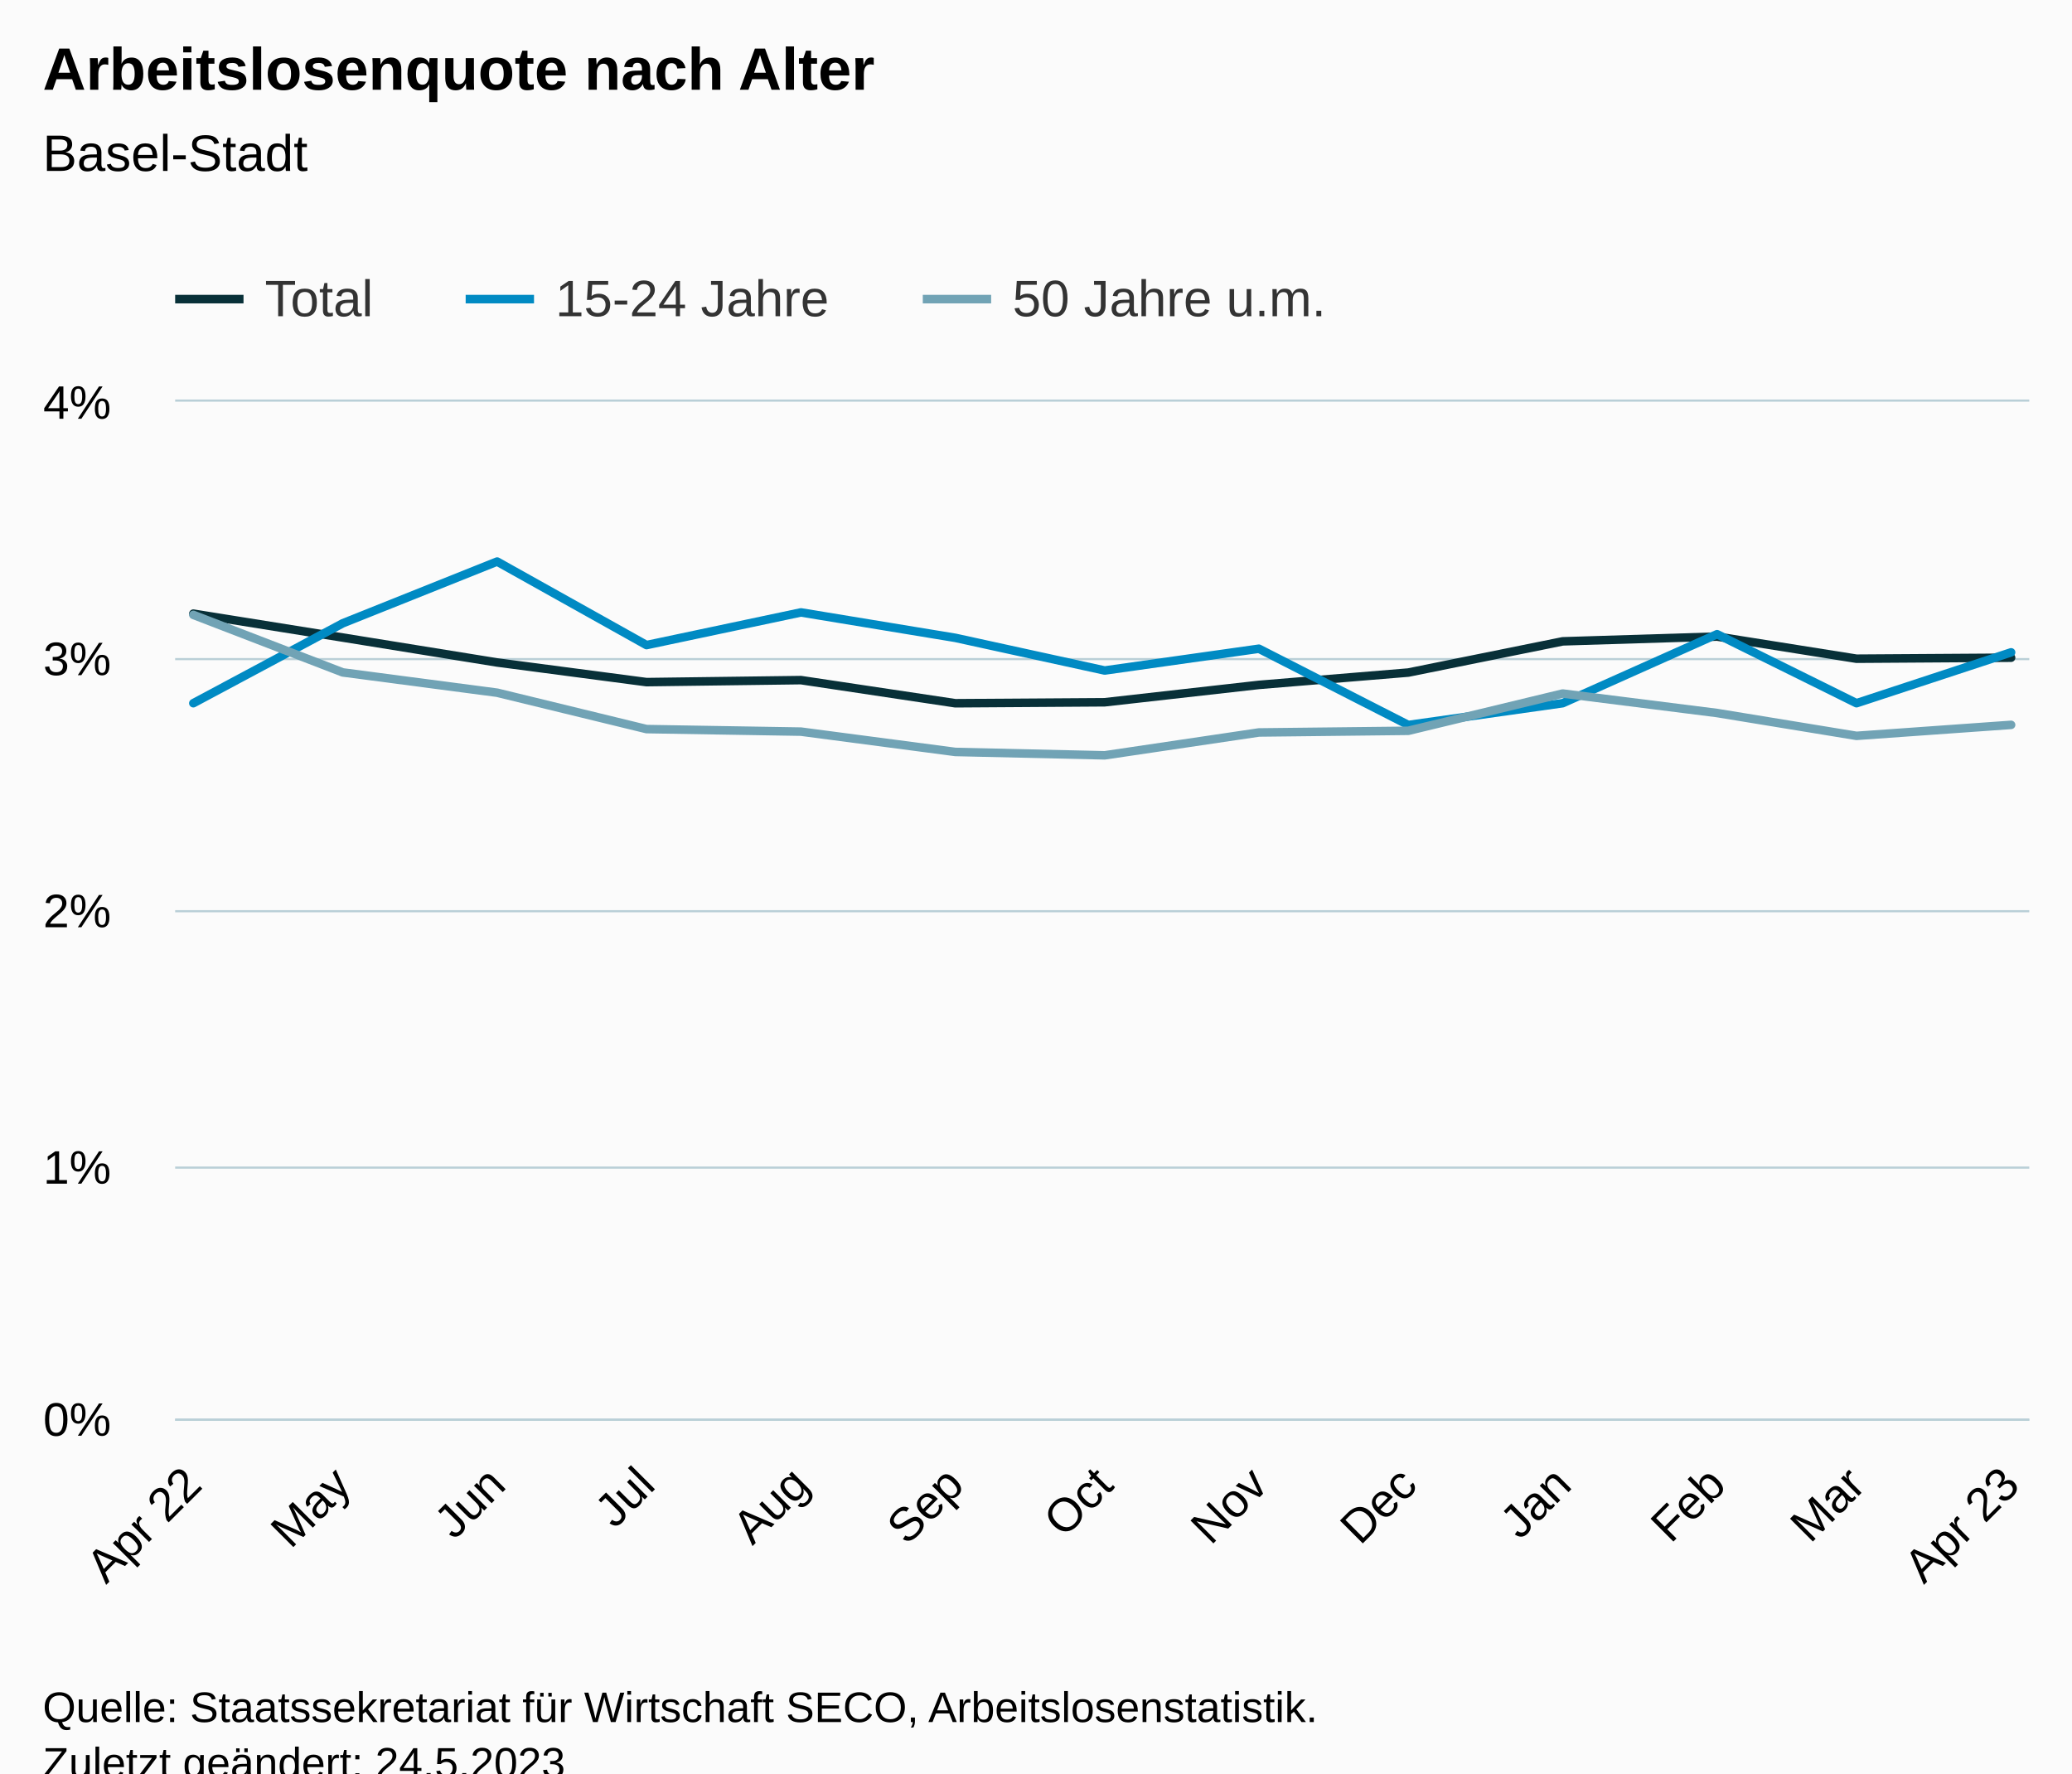
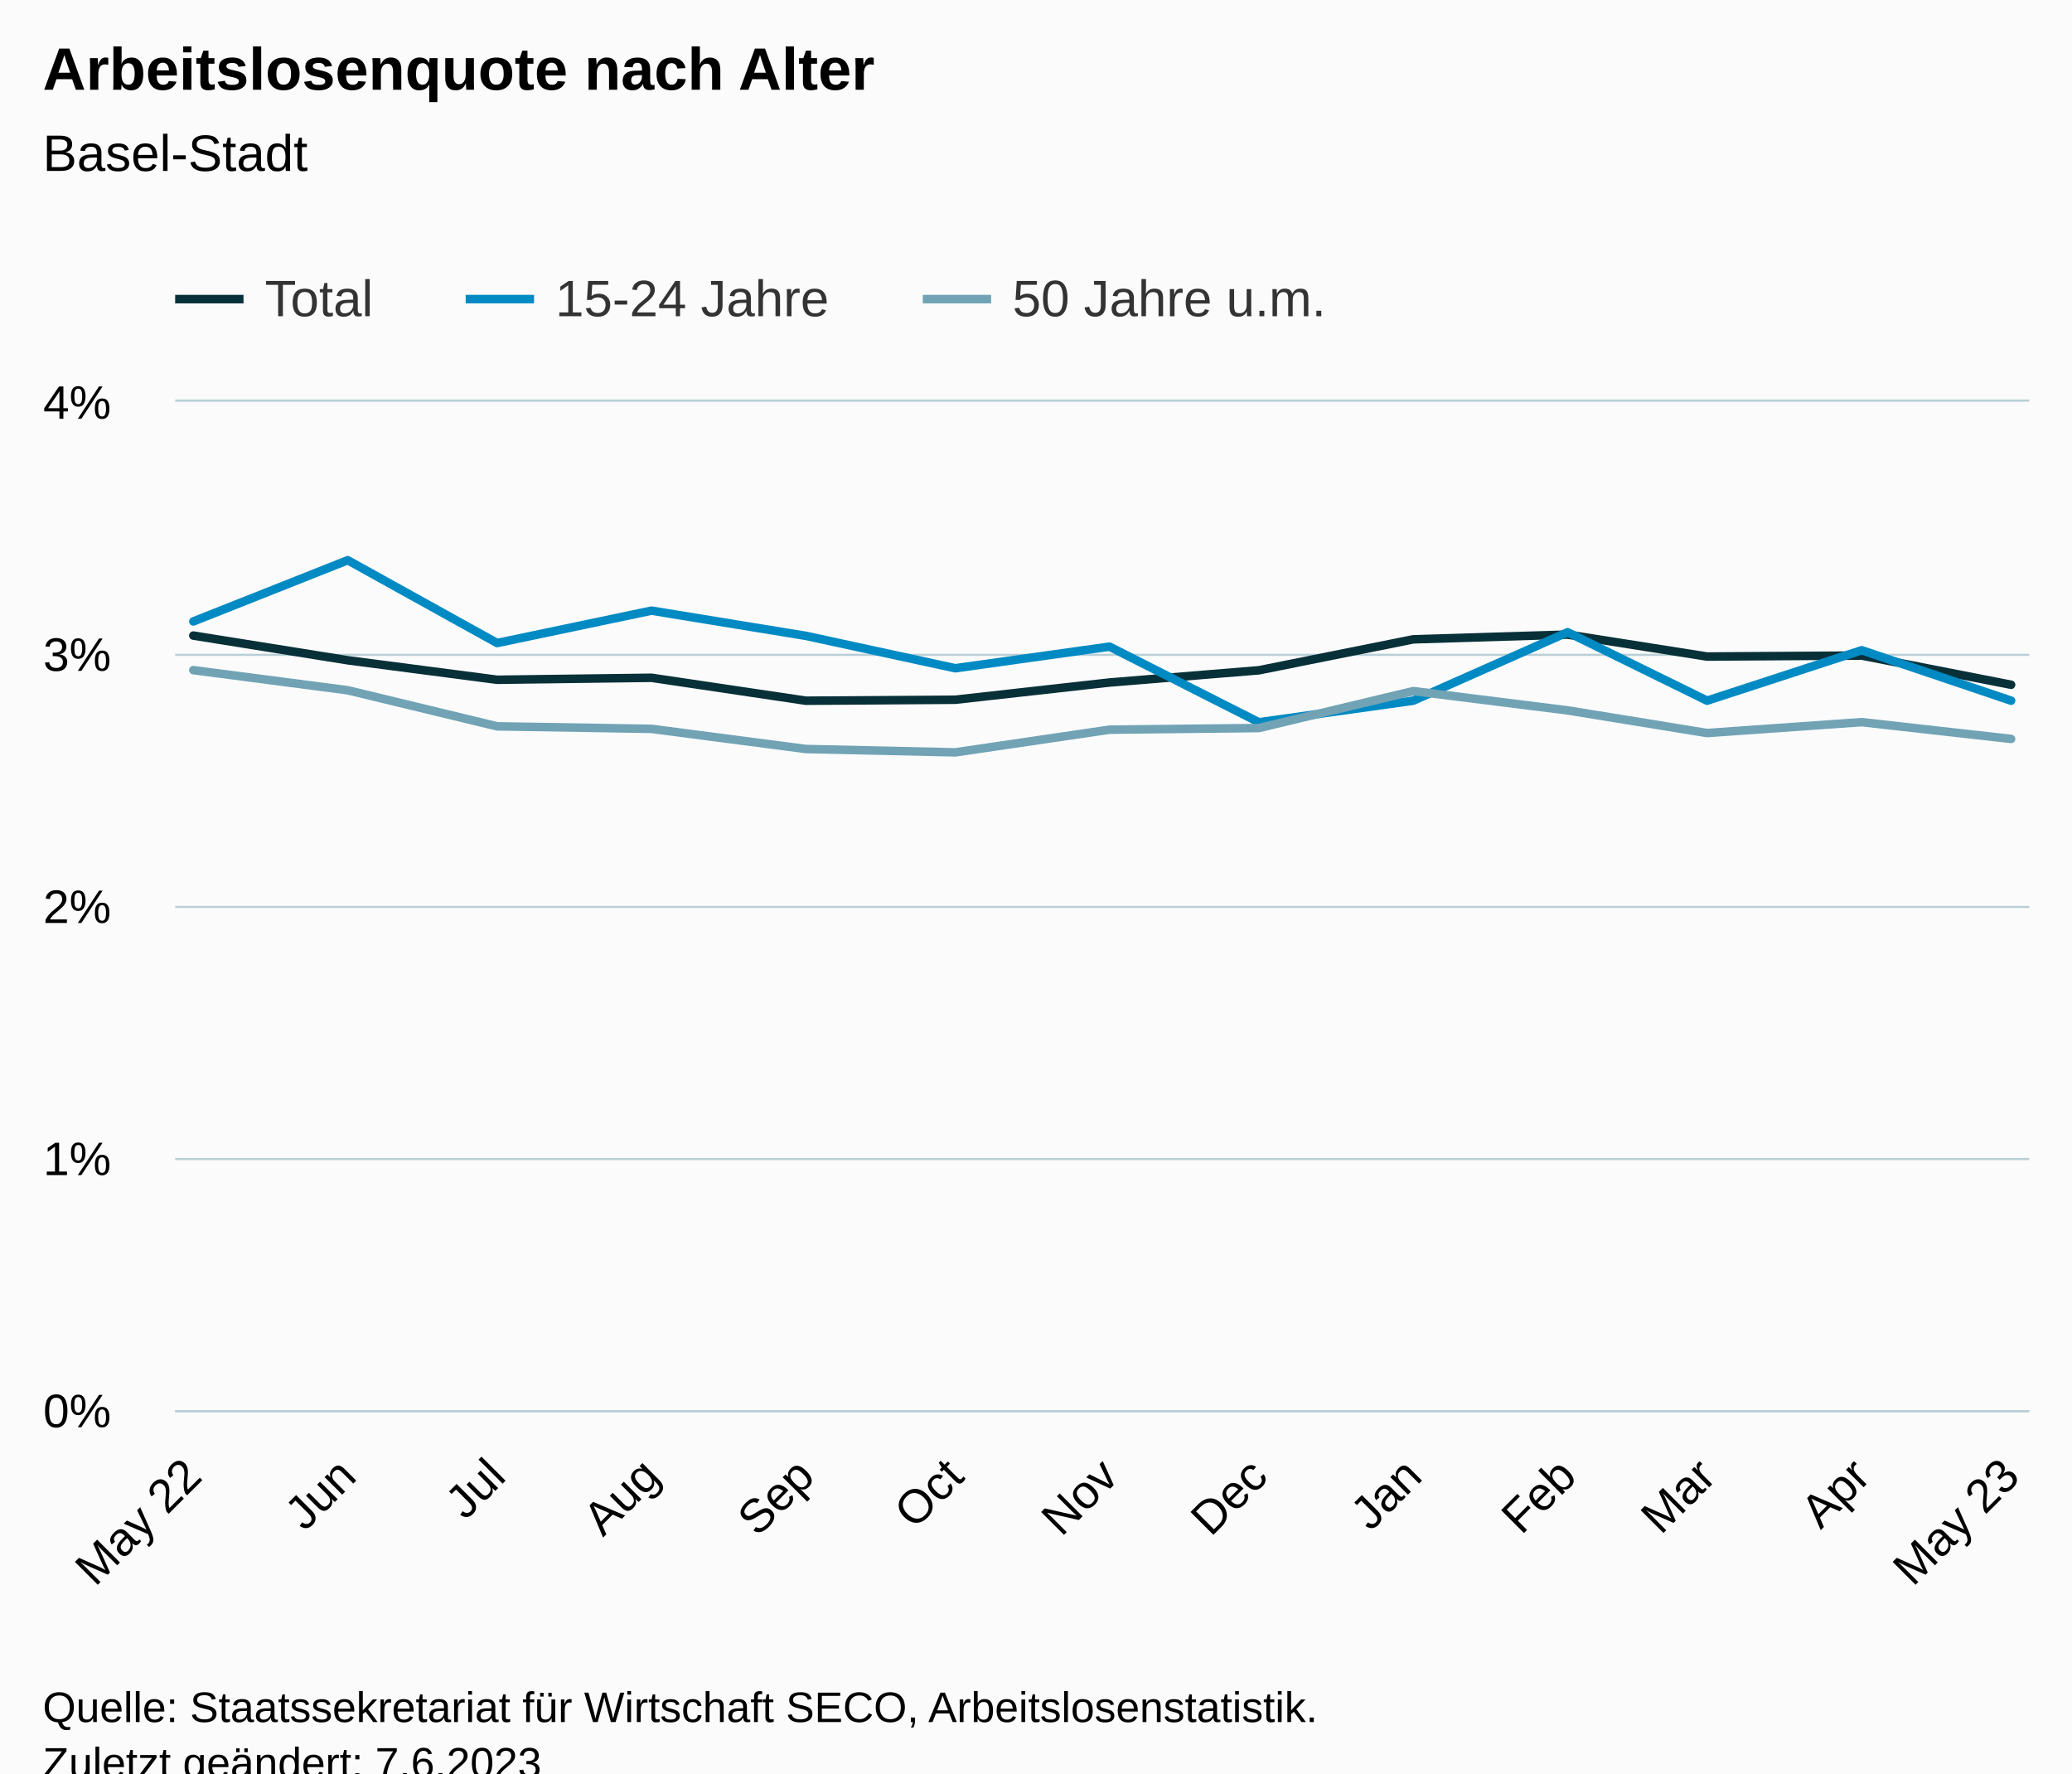
<svg xmlns="http://www.w3.org/2000/svg" version="1.1" class="highcharts-root" style="font-family:Arial;font-size:12px;" viewBox="0 0 485 415">
  <defs>
-     <clipPath id="highcharts-atyk7fu-46-">
-       <rect x="0" y="0" width="434" height="238" fill="none" />
+     <clipPath id="highcharts-zsffvcu-46-">
+       <rect x="0" y="0" width="434" height="236" fill="none" />
    </clipPath>
-     <clipPath id="highcharts-atyk7fu-60-">
-       <rect x="0" y="0" width="434" height="238" fill="none" />
+     <clipPath id="highcharts-zsffvcu-60-">
+       <rect x="0" y="0" width="434" height="236" fill="none" />
    </clipPath>
-     <clipPath id="highcharts-atyk7fu-87-">
-       <rect x="41" y="94" width="434" height="238" fill="none" />
+     <clipPath id="highcharts-zsffvcu-87-">
+       <rect x="41" y="94" width="434" height="236" fill="none" />
    </clipPath>
  </defs>
  <rect fill="#fbfbfb" class="highcharts-background" x="0" y="0" width="485" height="428" rx="0" ry="0" />
-   <rect fill="none" class="highcharts-plot-background" x="41" y="94" width="434" height="238" />
+   <rect fill="none" class="highcharts-plot-background" x="41" y="94" width="434" height="236" />
  <g class="highcharts-pane-group" data-z-index="0" />
  <g class="highcharts-grid highcharts-xaxis-grid" data-z-index="1">
-     <path fill="none" data-z-index="1" class="highcharts-grid-line" d="M 44.5 94 L 44.5 332" opacity="1" />
-     <path fill="none" data-z-index="1" class="highcharts-grid-line" d="M 79.5 94 L 79.5 332" opacity="1" />
-     <path fill="none" data-z-index="1" class="highcharts-grid-line" d="M 115.5 94 L 115.5 332" opacity="1" />
-     <path fill="none" data-z-index="1" class="highcharts-grid-line" d="M 150.5 94 L 150.5 332" opacity="1" />
-     <path fill="none" data-z-index="1" class="highcharts-grid-line" d="M 186.5 94 L 186.5 332" opacity="1" />
-     <path fill="none" data-z-index="1" class="highcharts-grid-line" d="M 223.5 94 L 223.5 332" opacity="1" />
-     <path fill="none" data-z-index="1" class="highcharts-grid-line" d="M 257.5 94 L 257.5 332" opacity="1" />
-     <path fill="none" data-z-index="1" class="highcharts-grid-line" d="M 294.5 94 L 294.5 332" opacity="1" />
-     <path fill="none" data-z-index="1" class="highcharts-grid-line" d="M 329.5 94 L 329.5 332" opacity="1" />
-     <path fill="none" data-z-index="1" class="highcharts-grid-line" d="M 365.5 94 L 365.5 332" opacity="1" />
-     <path fill="none" data-z-index="1" class="highcharts-grid-line" d="M 401.5 94 L 401.5 332" opacity="1" />
-     <path fill="none" data-z-index="1" class="highcharts-grid-line" d="M 434.5 94 L 434.5 332" opacity="1" />
-     <path fill="none" data-z-index="1" class="highcharts-grid-line" d="M 470.5 94 L 470.5 332" opacity="1" />
+     <path fill="none" data-z-index="1" class="highcharts-grid-line" d="M 44.5 94 L 44.5 330" opacity="1" />
+     <path fill="none" data-z-index="1" class="highcharts-grid-line" d="M 80.5 94 L 80.5 330" opacity="1" />
+     <path fill="none" data-z-index="1" class="highcharts-grid-line" d="M 115.5 94 L 115.5 330" opacity="1" />
+     <path fill="none" data-z-index="1" class="highcharts-grid-line" d="M 151.5 94 L 151.5 330" opacity="1" />
+     <path fill="none" data-z-index="1" class="highcharts-grid-line" d="M 188.5 94 L 188.5 330" opacity="1" />
+     <path fill="none" data-z-index="1" class="highcharts-grid-line" d="M 223.5 94 L 223.5 330" opacity="1" />
+     <path fill="none" data-z-index="1" class="highcharts-grid-line" d="M 259.5 94 L 259.5 330" opacity="1" />
+     <path fill="none" data-z-index="1" class="highcharts-grid-line" d="M 294.5 94 L 294.5 330" opacity="1" />
+     <path fill="none" data-z-index="1" class="highcharts-grid-line" d="M 330.5 94 L 330.5 330" opacity="1" />
+     <path fill="none" data-z-index="1" class="highcharts-grid-line" d="M 366.5 94 L 366.5 330" opacity="1" />
+     <path fill="none" data-z-index="1" class="highcharts-grid-line" d="M 399.5 94 L 399.5 330" opacity="1" />
+     <path fill="none" data-z-index="1" class="highcharts-grid-line" d="M 435.5 94 L 435.5 330" opacity="1" />
+     <path fill="none" data-z-index="1" class="highcharts-grid-line" d="M 470.5 94 L 470.5 330" opacity="1" />
  </g>
  <g class="highcharts-grid highcharts-yaxis-grid" data-z-index="1">
-     <path fill="none" stroke="#B9CFD7" stroke-width="0.5" data-z-index="1" class="highcharts-grid-line" d="M 41 332.25 L 475 332.25" opacity="1" />
-     <path fill="none" stroke="#B9CFD7" stroke-width="0.5" data-z-index="1" class="highcharts-grid-line" d="M 41 273.25 L 475 273.25" opacity="1" />
-     <path fill="none" stroke="#B9CFD7" stroke-width="0.5" data-z-index="1" class="highcharts-grid-line" d="M 41 213.25 L 475 213.25" opacity="1" />
-     <path fill="none" stroke="#B9CFD7" stroke-width="0.5" data-z-index="1" class="highcharts-grid-line" d="M 41 154.25 L 475 154.25" opacity="1" />
+     <path fill="none" stroke="#B9CFD7" stroke-width="0.5" data-z-index="1" class="highcharts-grid-line" d="M 41 330.25 L 475 330.25" opacity="1" />
+     <path fill="none" stroke="#B9CFD7" stroke-width="0.5" data-z-index="1" class="highcharts-grid-line" d="M 41 271.25 L 475 271.25" opacity="1" />
+     <path fill="none" stroke="#B9CFD7" stroke-width="0.5" data-z-index="1" class="highcharts-grid-line" d="M 41 212.25 L 475 212.25" opacity="1" />
+     <path fill="none" stroke="#B9CFD7" stroke-width="0.5" data-z-index="1" class="highcharts-grid-line" d="M 41 153.25 L 475 153.25" opacity="1" />
    <path fill="none" stroke="#B9CFD7" stroke-width="0.5" data-z-index="1" class="highcharts-grid-line" d="M 41 93.75 L 475 93.75" opacity="1" />
  </g>
-   <rect fill="none" class="highcharts-plot-border" data-z-index="1" x="41" y="94" width="434" height="238" />
+   <rect fill="none" class="highcharts-plot-border" data-z-index="1" x="41" y="94" width="434" height="236" />
  <g class="highcharts-axis highcharts-xaxis" data-z-index="2">
-     <path fill="none" class="highcharts-axis-line" stroke="#B9CFD7" stroke-width="0.5" data-z-index="7" d="M 41 332.25 L 475 332.25" />
+     <path fill="none" class="highcharts-axis-line" stroke="#B9CFD7" stroke-width="0.5" data-z-index="7" d="M 41 330.25 L 475 330.25" />
  </g>
  <g class="highcharts-axis highcharts-yaxis" data-z-index="2">
-     <path fill="none" class="highcharts-axis-line" data-z-index="7" d="M 41 94 L 41 332" />
+     <path fill="none" class="highcharts-axis-line" data-z-index="7" d="M 41 94 L 41 330" />
  </g>
  <g class="highcharts-series-group" data-z-index="3">
-     <g class="highcharts-series highcharts-series-0 highcharts-line-series" data-z-index="0.1" opacity="1" transform="translate(41,94) scale(1 1)" clip-path="url(#highcharts-atyk7fu-60-)">
-       <path fill="none" d="M 4.255 49.611 L 39.227 55.204 L 75.364 61.035 L 110.336 65.634 L 146.474 65.164 L 182.611 70.579 L 217.583 70.347 L 253.672 66.283 L 288.644 63.397 L 324.781 56.091 L 360.919 54.972 L 393.559 60.155 L 429.745 59.917" class="highcharts-graph" data-z-index="1" stroke="#083038" stroke-width="2" stroke-linejoin="round" stroke-linecap="round" />
+     <g class="highcharts-series highcharts-series-0 highcharts-line-series" data-z-index="0.1" opacity="1" transform="translate(41,94) scale(1 1)" clip-path="url(#highcharts-zsffvcu-60-)">
+       <path fill="none" d="M 4.255 54.74 L 40.392 60.522 L 75.364 65.083 L 111.502 64.617 L 147.639 69.986 L 182.611 69.756 L 218.7 65.726 L 253.672 62.864 L 289.809 55.619 L 325.947 54.51 L 358.587 59.649 L 394.773 59.413 L 429.745 66.251" class="highcharts-graph" data-z-index="1" stroke="#083038" stroke-width="2" stroke-linejoin="round" stroke-linecap="round" />
    </g>
    <g class="highcharts-markers highcharts-series-0 highcharts-line-series" data-z-index="0.1" opacity="1" transform="translate(41,94) scale(1 1)" clip-path="none" />
-     <g class="highcharts-series highcharts-series-1 highcharts-line-series" data-z-index="0.1" opacity="1" transform="translate(41,94) scale(1 1)" clip-path="url(#highcharts-atyk7fu-60-)">
-       <path fill="none" d="M 4.255 70.567 L 39.227 51.866 L 75.364 37.42 L 110.336 56.965 L 146.474 49.32 L 182.611 55.27 L 217.583 62.915 L 253.672 57.816 L 288.644 75.666 L 324.781 70.567 L 360.919 54.419 L 393.559 70.567 L 429.745 58.667" class="highcharts-graph" data-z-index="1" stroke="#008AC3" stroke-width="2" stroke-linejoin="round" stroke-linecap="round" />
+     <g class="highcharts-series highcharts-series-1 highcharts-line-series" data-z-index="0.1" opacity="1" transform="translate(41,94) scale(1 1)" clip-path="url(#highcharts-zsffvcu-60-)">
+       <path fill="none" d="M 4.255 51.43 L 40.392 37.105 L 75.364 56.487 L 111.502 48.905 L 147.639 54.805 L 182.611 62.387 L 218.7 57.33 L 253.672 75.03 L 289.809 69.974 L 325.947 53.961 L 358.587 69.974 L 394.773 58.174 L 429.745 69.974" class="highcharts-graph" data-z-index="1" stroke="#008AC3" stroke-width="2" stroke-linejoin="round" stroke-linecap="round" />
    </g>
    <g class="highcharts-markers highcharts-series-1 highcharts-line-series" data-z-index="0.1" opacity="1" transform="translate(41,94) scale(1 1)" clip-path="none" />
-     <g class="highcharts-series highcharts-series-2 highcharts-line-series" data-z-index="0.1" opacity="1" transform="translate(41,94) scale(1 1)" clip-path="url(#highcharts-atyk7fu-60-)">
-       <path fill="none" d="M 4.255 49.897 L 39.227 63.362 L 75.364 68.11 L 110.336 76.624 L 146.474 77.219 L 182.611 81.973 L 217.583 82.764 L 253.672 77.415 L 288.644 77.023 L 324.781 68.306 L 360.919 72.864 L 393.559 78.207 L 429.745 75.636" class="highcharts-graph" data-z-index="1" stroke="#71A3B5" stroke-width="2" stroke-linejoin="round" stroke-linecap="round" />
+     <g class="highcharts-series highcharts-series-2 highcharts-line-series" data-z-index="0.1" opacity="1" transform="translate(41,94) scale(1 1)" clip-path="url(#highcharts-zsffvcu-60-)">
+       <path fill="none" d="M 4.255 62.829 L 40.392 67.537 L 75.364 75.98 L 111.502 76.57 L 147.639 81.284 L 182.611 82.069 L 218.7 76.765 L 253.672 76.376 L 289.809 67.732 L 325.947 72.251 L 358.587 77.55 L 394.773 75.001 L 429.745 78.924" class="highcharts-graph" data-z-index="1" stroke="#71A3B5" stroke-width="2" stroke-linejoin="round" stroke-linecap="round" />
    </g>
    <g class="highcharts-markers highcharts-series-2 highcharts-line-series" data-z-index="0.1" opacity="1" transform="translate(41,94) scale(1 1)" clip-path="none" />
  </g>
  <text x="10" text-anchor="start" class="highcharts-title" data-z-index="4" style="color:#000000;font-size:14px;font-weight:bold;fill:#000000;" y="21">
    <tspan>Arbeitslosenquote nach Alter</tspan>
  </text>
  <text x="10" text-anchor="start" class="highcharts-subtitle" data-z-index="4" style="color:#000000;font-size:12px;font-weight:normal;fill:#000000;" y="40">
    <tspan>Basel-Stadt</tspan>
  </text>
  <text x="10" text-anchor="start" class="highcharts-caption" data-z-index="4" style="color:#666666;fill:#666666;" y="385" />
  <g class="highcharts-legend" data-z-index="7" transform="translate(33,56)">
    <rect fill="none" class="highcharts-legend-box" rx="0" ry="0" x="0" y="0" width="287" height="26" visibility="visible" />
    <g data-z-index="1">
      <g>
        <g class="highcharts-legend-item highcharts-line-series highcharts-color-undefined highcharts-series-0" data-z-index="1" transform="translate(8,3)">
          <path fill="none" d="M 0 11 L 16 11" class="highcharts-graph" stroke="#083038" stroke-width="2" />
          <text x="21" style="color:#333333;cursor:pointer;font-size:12px;font-weight:normal;fill:#333333;" text-anchor="start" data-z-index="2" y="15">
            <tspan>Total</tspan>
          </text>
        </g>
        <g class="highcharts-legend-item highcharts-line-series highcharts-color-undefined highcharts-series-1" data-z-index="1" transform="translate(76,3)">
          <path fill="none" d="M 0 11 L 16 11" class="highcharts-graph" stroke="#008AC3" stroke-width="2" />
          <text x="21" y="15" style="color:#333333;cursor:pointer;font-size:12px;font-weight:normal;fill:#333333;" text-anchor="start" data-z-index="2">
            <tspan>15-24 Jahre</tspan>
          </text>
        </g>
        <g class="highcharts-legend-item highcharts-line-series highcharts-color-undefined highcharts-series-2" data-z-index="1" transform="translate(183,3)">
          <path fill="none" d="M 0 11 L 16 11" class="highcharts-graph" stroke="#71A3B5" stroke-width="2" />
          <text x="21" y="15" style="color:#333333;cursor:pointer;font-size:12px;font-weight:normal;fill:#333333;" text-anchor="start" data-z-index="2">
            <tspan>50 Jahre u.m.</tspan>
          </text>
        </g>
      </g>
    </g>
  </g>
  <g class="highcharts-axis-labels highcharts-xaxis-labels" data-z-index="7">
-     <text x="47.75" style="color:#000000;cursor:default;font-size:11px;fill:#000000;" text-anchor="end" transform="translate(0,0) rotate(-45 47.75048 348)" y="348" opacity="1">
-       <tspan>Apr 22</tspan>
+     <text x="47.75" style="color:#000000;cursor:default;font-size:11px;fill:#000000;" text-anchor="end" transform="translate(0,0) rotate(-45 47.75048 346)" y="346" opacity="1">
+       <tspan>May 22</tspan>
    </text>
-     <text x="82.722" style="color:#000000;cursor:default;font-size:11px;fill:#000000;" text-anchor="end" transform="translate(0,0) rotate(-45 82.72228 348)" y="348" opacity="1">May</text>
-     <text x="118.86" style="color:#000000;cursor:default;font-size:11px;fill:#000000;" text-anchor="end" transform="translate(0,0) rotate(-45 118.8598 348)" y="348" opacity="1">Jun</text>
-     <text x="153.832" style="color:#000000;cursor:default;font-size:11px;fill:#000000;" text-anchor="end" transform="translate(0,0) rotate(-45 153.8316 348)" y="348" opacity="1">Jul</text>
-     <text x="189.969" style="color:#000000;cursor:default;font-size:11px;fill:#000000;" text-anchor="end" transform="translate(0,0) rotate(-45 189.9691 348)" y="348" opacity="1">Aug</text>
-     <text x="226.107" style="color:#000000;cursor:default;font-size:11px;fill:#000000;" text-anchor="end" transform="translate(0,0) rotate(-45 226.1066 348)" y="348" opacity="1">Sep</text>
-     <text x="261.078" style="color:#000000;cursor:default;font-size:11px;fill:#000000;" text-anchor="end" transform="translate(0,0) rotate(-45 261.0784 348)" y="348" opacity="1">Oct</text>
-     <text x="297.216" style="color:#000000;cursor:default;font-size:11px;fill:#000000;" text-anchor="end" transform="translate(0,0) rotate(-45 297.216 348)" y="348" opacity="1">Nov</text>
-     <text x="332.188" style="color:#000000;cursor:default;font-size:11px;fill:#000000;" text-anchor="end" transform="translate(0,0) rotate(-45 332.1878 348)" y="348" opacity="1">Dec</text>
-     <text x="368.325" style="color:#000000;cursor:default;font-size:11px;fill:#000000;" text-anchor="end" transform="translate(0,0) rotate(-45 368.3253 348)" y="348" opacity="1">Jan</text>
-     <text x="404.463" style="color:#000000;cursor:default;font-size:11px;fill:#000000;" text-anchor="end" transform="translate(0,0) rotate(-45 404.4628 348)" y="348" opacity="1">Feb</text>
-     <text x="437.103" style="color:#000000;cursor:default;font-size:11px;fill:#000000;" text-anchor="end" transform="translate(0,0) rotate(-45 437.1032 348)" y="348" opacity="1">Mar</text>
-     <text x="473.241" style="color:#000000;cursor:default;font-size:11px;fill:#000000;" text-anchor="end" transform="translate(0,0) rotate(-45 473.2407 348)" y="348" opacity="1">
-       <tspan>Apr 23</tspan>
+     <text x="83.888" style="color:#000000;cursor:default;font-size:11px;fill:#000000;" text-anchor="end" transform="translate(0,0) rotate(-45 83.88801 346)" y="346" opacity="1">Jun</text>
+     <text x="118.86" style="color:#000000;cursor:default;font-size:11px;fill:#000000;" text-anchor="end" transform="translate(0,0) rotate(-45 118.8598 346)" y="346" opacity="1">Jul</text>
+     <text x="154.997" style="color:#000000;cursor:default;font-size:11px;fill:#000000;" text-anchor="end" transform="translate(0,0) rotate(-45 154.9973 346)" y="346" opacity="1">Aug</text>
+     <text x="191.135" style="color:#000000;cursor:default;font-size:11px;fill:#000000;" text-anchor="end" transform="translate(0,0) rotate(-45 191.1349 346)" y="346" opacity="1">Sep</text>
+     <text x="226.107" style="color:#000000;cursor:default;font-size:11px;fill:#000000;" text-anchor="end" transform="translate(0,0) rotate(-45 226.1066 346)" y="346" opacity="1">Oct</text>
+     <text x="262.244" style="color:#000000;cursor:default;font-size:11px;fill:#000000;" text-anchor="end" transform="translate(0,0) rotate(-45 262.2442 346)" y="346" opacity="1">Nov</text>
+     <text x="297.216" style="color:#000000;cursor:default;font-size:11px;fill:#000000;" text-anchor="end" transform="translate(0,0) rotate(-45 297.216 346)" y="346" opacity="1">Dec</text>
+     <text x="333.353" style="color:#000000;cursor:default;font-size:11px;fill:#000000;" text-anchor="end" transform="translate(0,0) rotate(-45 333.3535 346)" y="346" opacity="1">Jan</text>
+     <text x="369.491" style="color:#000000;cursor:default;font-size:11px;fill:#000000;" text-anchor="end" transform="translate(0,0) rotate(-45 369.491 346)" y="346" opacity="1">Feb</text>
+     <text x="402.131" style="color:#000000;cursor:default;font-size:11px;fill:#000000;" text-anchor="end" transform="translate(0,0) rotate(-45 402.1314 346)" y="346" opacity="1">Mar</text>
+     <text x="438.269" style="color:#000000;cursor:default;font-size:11px;fill:#000000;" text-anchor="end" transform="translate(0,0) rotate(-45 438.2689 346)" y="346" opacity="1">Apr</text>
+     <text x="473.241" style="color:#000000;cursor:default;font-size:11px;fill:#000000;" text-anchor="end" transform="translate(0,0) rotate(-45 473.2407 346)" y="346" opacity="1">
+       <tspan>May 23</tspan>
    </text>
  </g>
  <g class="highcharts-axis-labels highcharts-yaxis-labels" data-z-index="7">
-     <text x="26" style="color:#000000;cursor:default;font-size:11px;fill:#000000;" text-anchor="end" transform="translate(0,0)" y="336" opacity="1">0%</text>
-     <text x="26" style="color:#000000;cursor:default;font-size:11px;fill:#000000;" text-anchor="end" transform="translate(0,0)" y="277" opacity="1">1%</text>
-     <text x="26" style="color:#000000;cursor:default;font-size:11px;fill:#000000;" text-anchor="end" transform="translate(0,0)" y="217" opacity="1">2%</text>
-     <text x="26" style="color:#000000;cursor:default;font-size:11px;fill:#000000;" text-anchor="end" transform="translate(0,0)" y="158" opacity="1">3%</text>
+     <text x="26" style="color:#000000;cursor:default;font-size:11px;fill:#000000;" text-anchor="end" transform="translate(0,0)" y="334" opacity="1">0%</text>
+     <text x="26" style="color:#000000;cursor:default;font-size:11px;fill:#000000;" text-anchor="end" transform="translate(0,0)" y="275" opacity="1">1%</text>
+     <text x="26" style="color:#000000;cursor:default;font-size:11px;fill:#000000;" text-anchor="end" transform="translate(0,0)" y="216" opacity="1">2%</text>
+     <text x="26" style="color:#000000;cursor:default;font-size:11px;fill:#000000;" text-anchor="end" transform="translate(0,0)" y="157" opacity="1">3%</text>
    <text x="26" style="color:#000000;cursor:default;font-size:11px;fill:#000000;" text-anchor="end" transform="translate(0,0)" y="98" opacity="1">4%</text>
  </g>
  <text x="10" class="highcharts-credits" text-anchor="start" data-z-index="8" style="cursor:default;color:#000000;font-size:10px;fill:#000000;" y="403">
    <tspan>Quelle: Staatssekretariat für Wirtschaft SECO, Arbeitslosenstatistik.</tspan>
-     <tspan x="10" dy="13">Zuletzt geändert: 24.5.2023</tspan>
+     <tspan x="10" dy="13">Zuletzt geändert: 7.6.2023</tspan>
  </text>
-   <g class="highcharts-control-points" data-z-index="99" clip-path="url(#highcharts-atyk7fu-87-)" />
+   <g class="highcharts-control-points" data-z-index="99" clip-path="url(#highcharts-zsffvcu-87-)" />
</svg>
